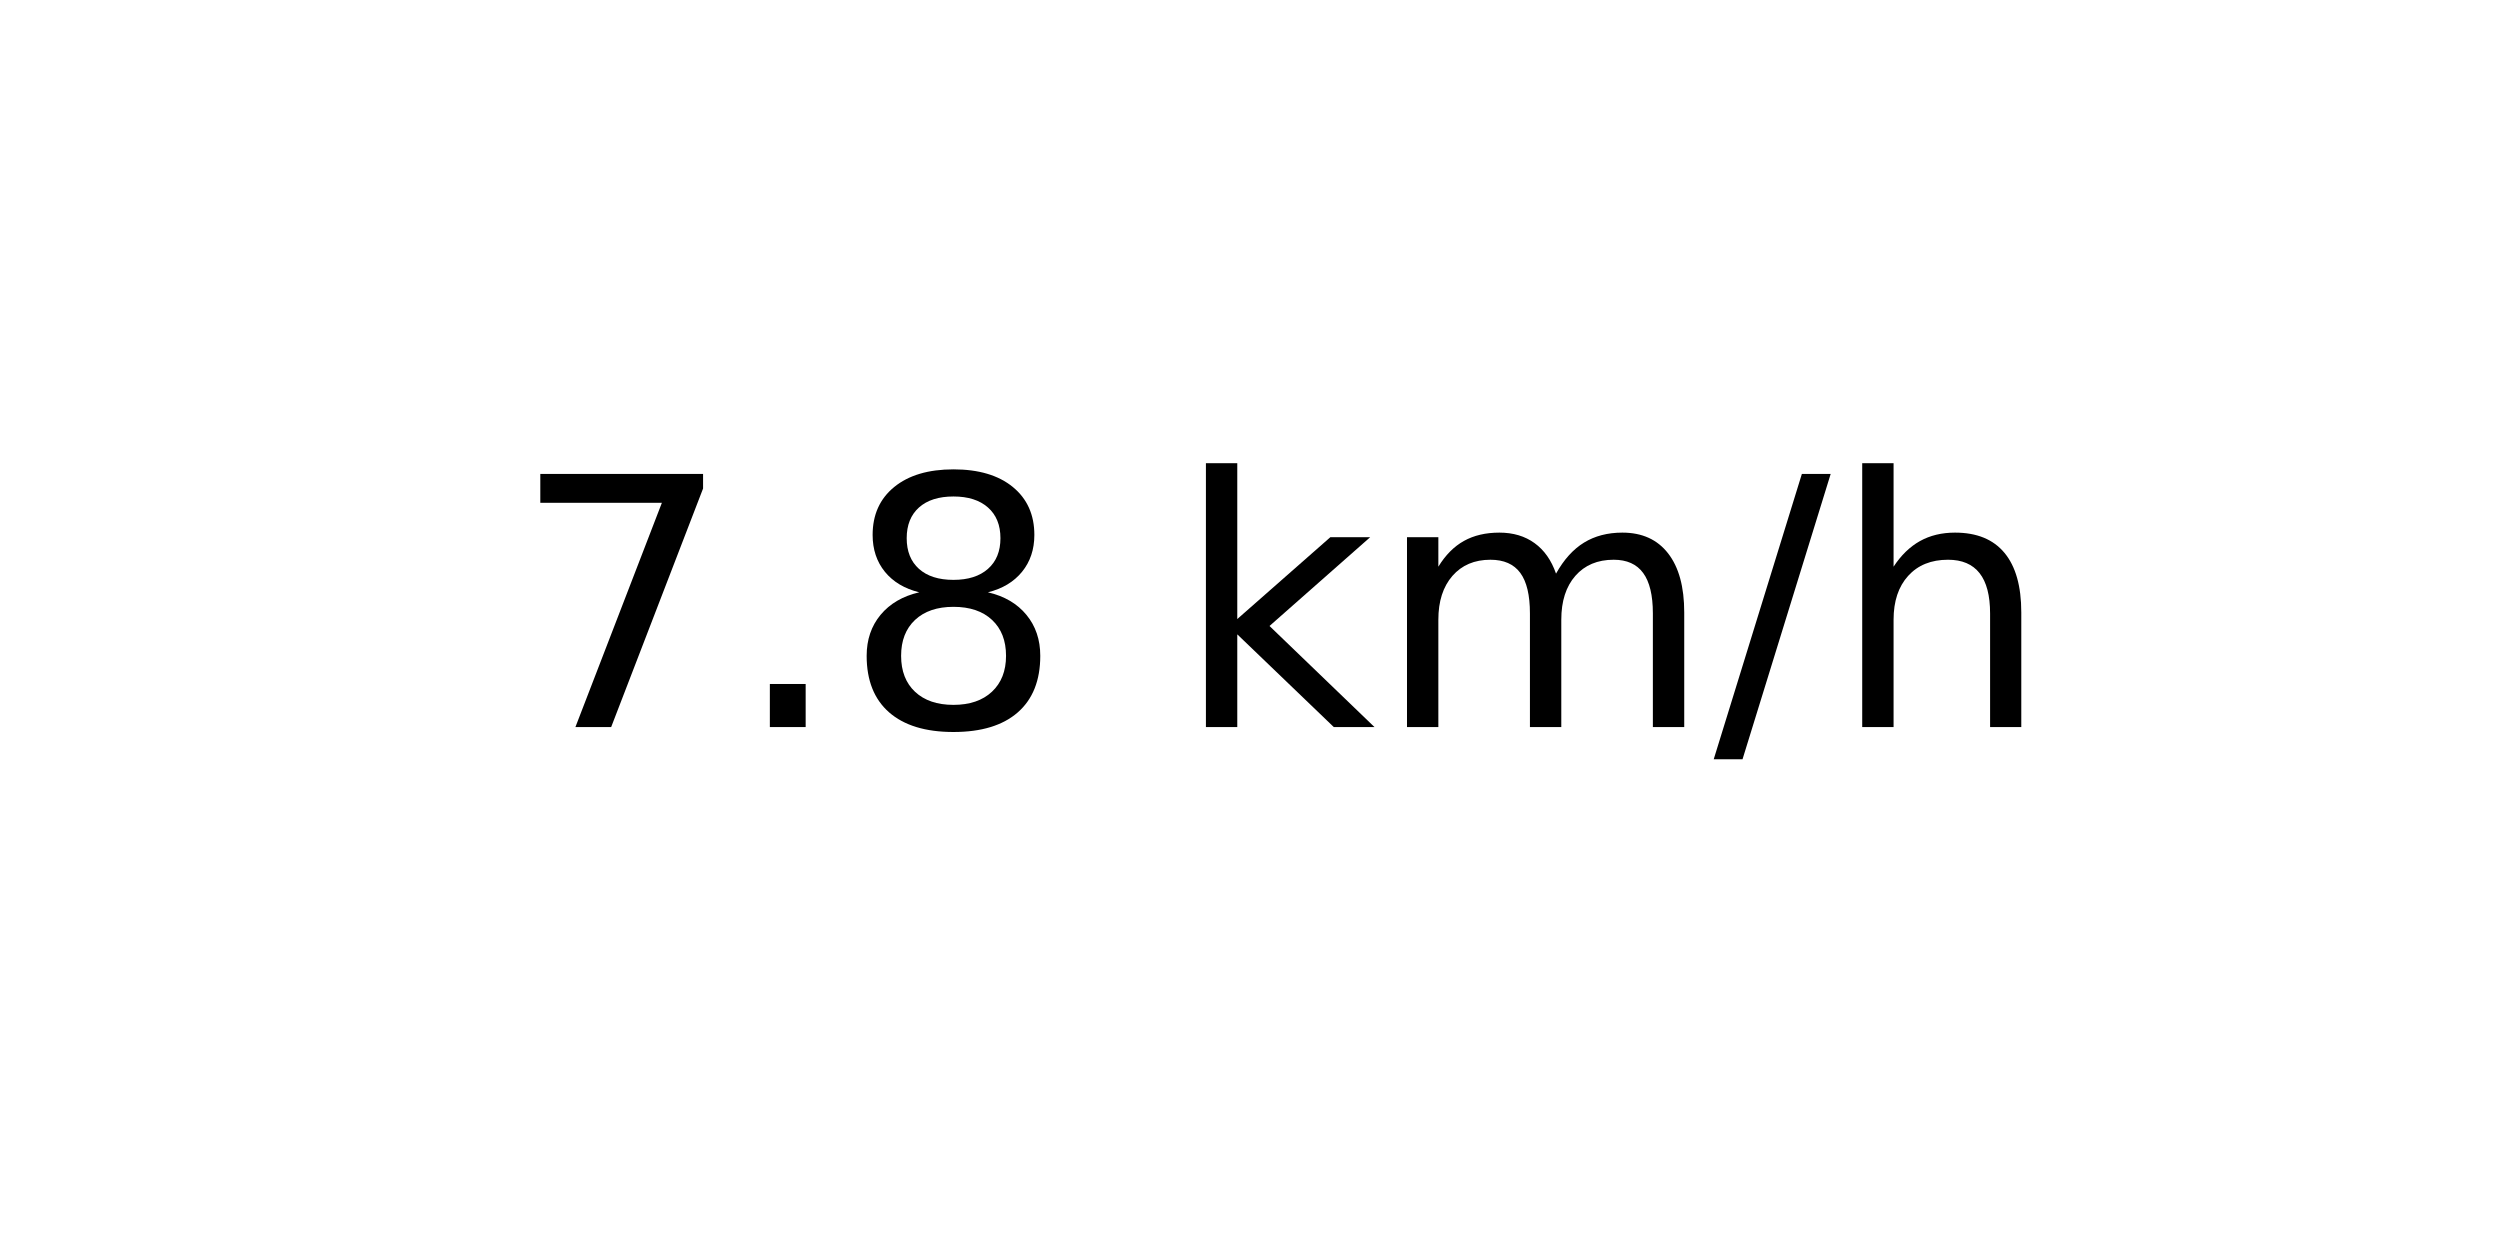
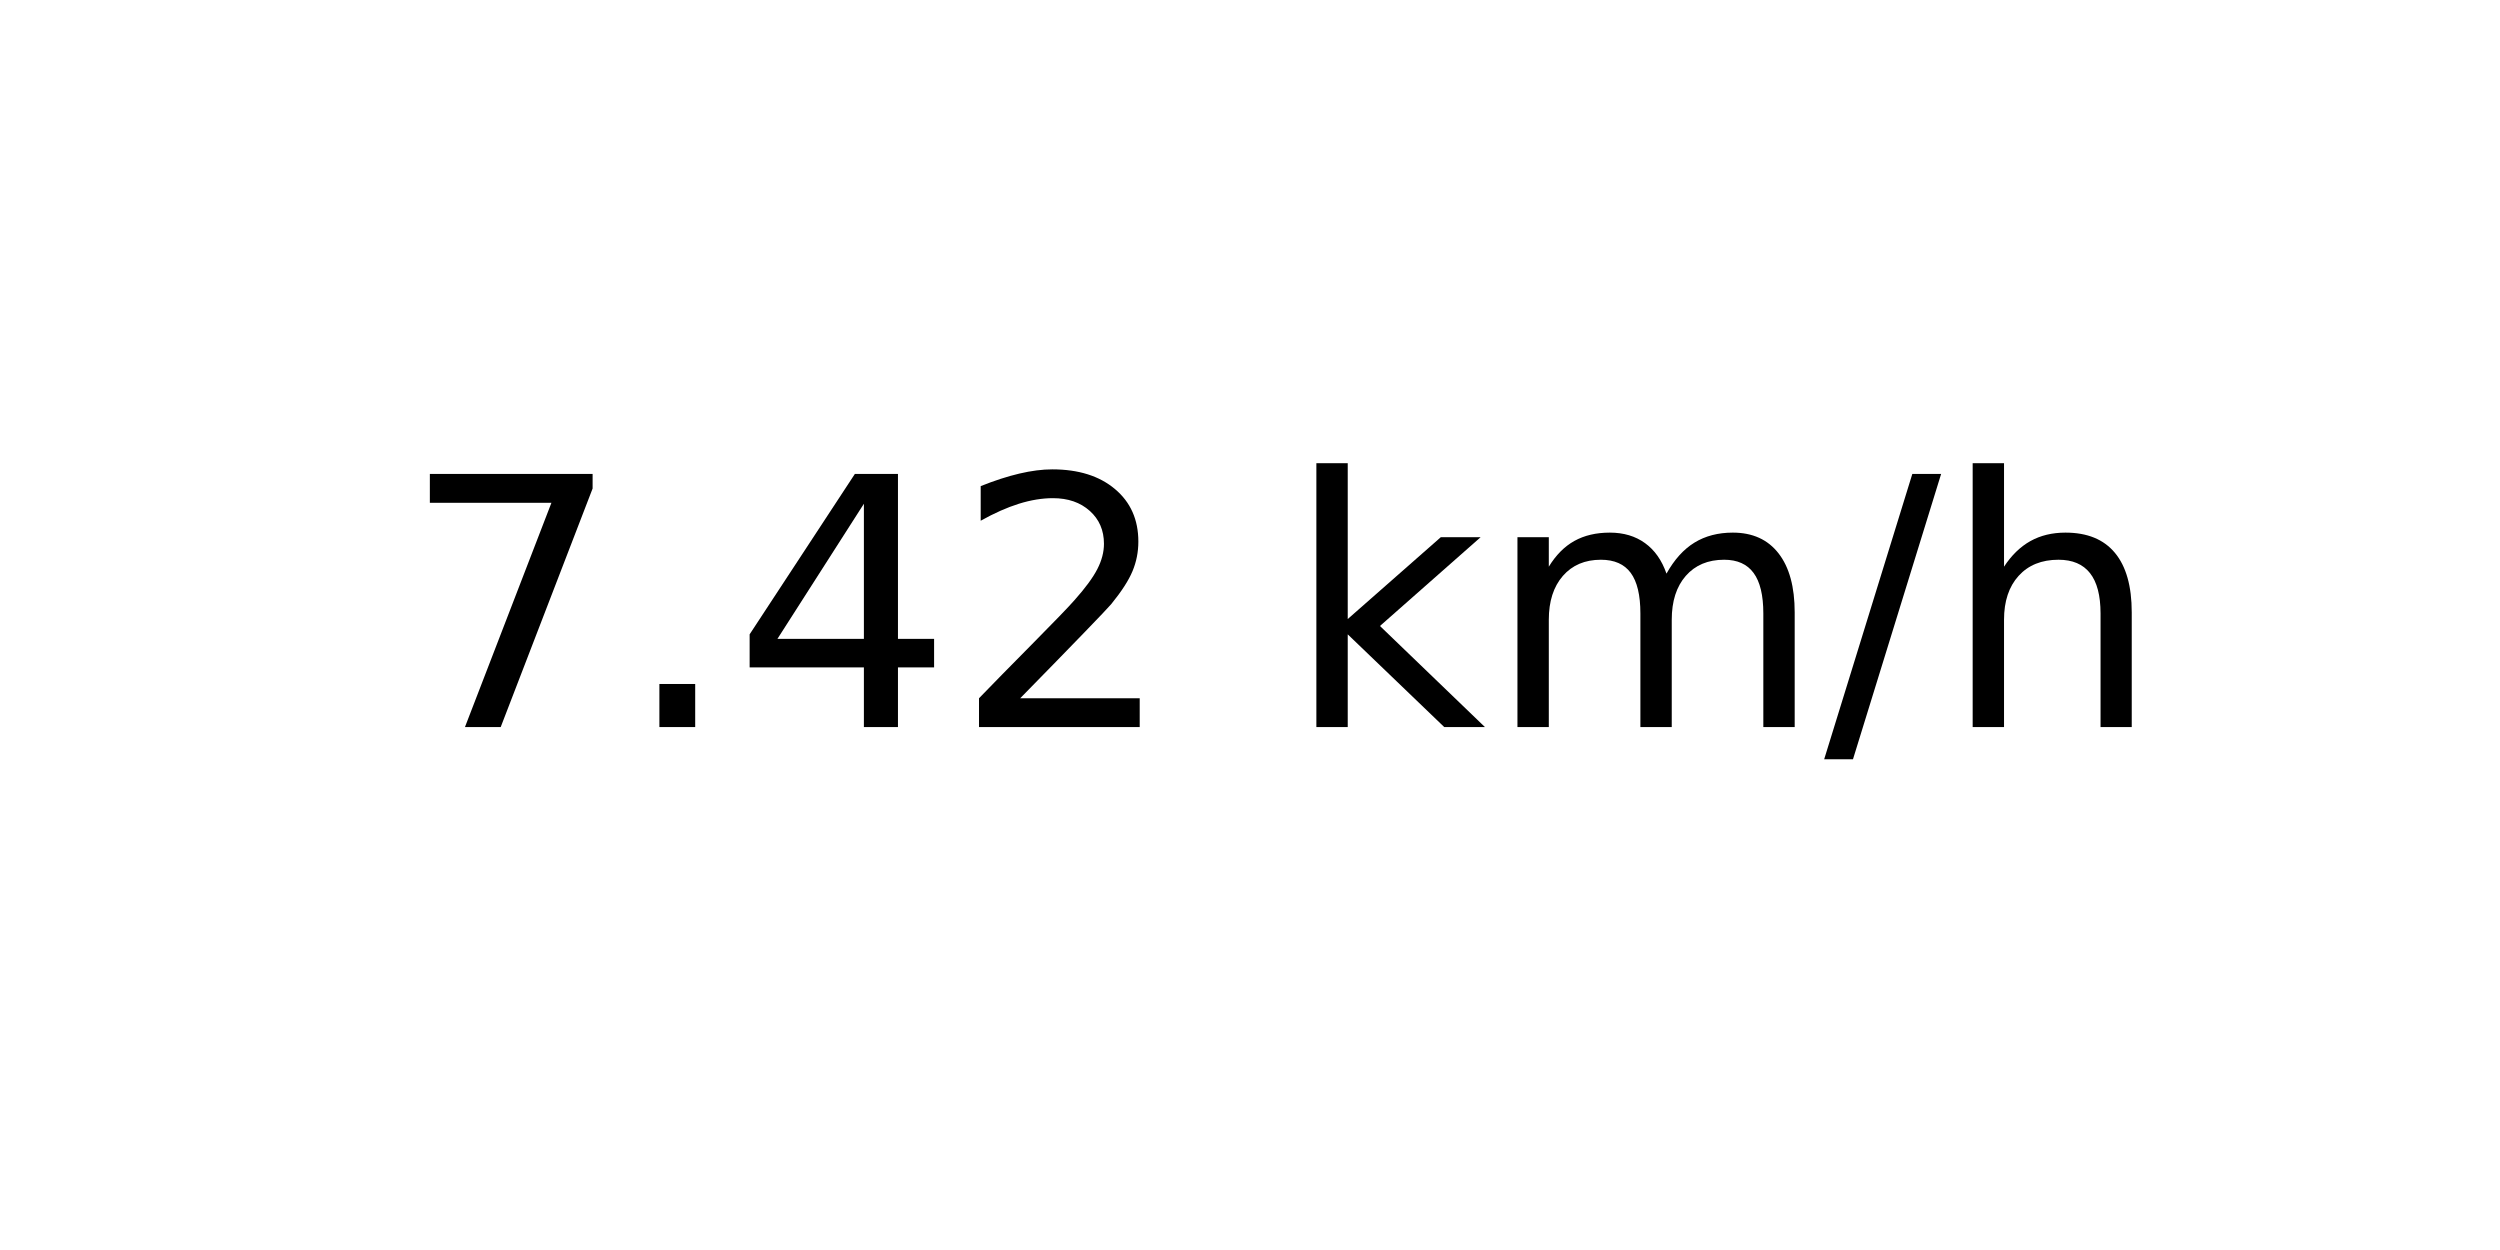
<svg xmlns="http://www.w3.org/2000/svg" xmlns:xlink="http://www.w3.org/1999/xlink" width="72pt" height="36pt" viewBox="0 0 72 36" version="1.1">
  <defs>
    <style type="text/css">*{stroke-linejoin: round; stroke-linecap: butt}</style>
  </defs>
  <g id="figure_1">
    <g id="axes_1">
      <g id="text_1">
-         <g transform="translate(14.74062 20.93937) scale(0.1 -0.1)">
+         <g transform="translate(11.55937 20.93937) scale(0.1 -0.1)">
          <defs>
            <path id="DejaVuSans-37" d="M 525 4666  L 3525 4666  L 3525 4397  L 1831 0  L 1172 0  L 2766 4134  L 525 4134  L 525 4666  z " transform="scale(0.015625)" />
            <path id="DejaVuSans-2e" d="M 684 794  L 1344 794  L 1344 0  L 684 0  L 684 794  z " transform="scale(0.015625)" />
-             <path id="DejaVuSans-38" d="M 2034 2216  Q 1584 2216 1326 1975  Q 1069 1734 1069 1313  Q 1069 891 1326 650  Q 1584 409 2034 409  Q 2484 409 2743 651  Q 3003 894 3003 1313  Q 3003 1734 2745 1975  Q 2488 2216 2034 2216  z M 1403 2484  Q 997 2584 770 2862  Q 544 3141 544 3541  Q 544 4100 942 4425  Q 1341 4750 2034 4750  Q 2731 4750 3128 4425  Q 3525 4100 3525 3541  Q 3525 3141 3298 2862  Q 3072 2584 2669 2484  Q 3125 2378 3379 2068  Q 3634 1759 3634 1313  Q 3634 634 3220 271  Q 2806 -91 2034 -91  Q 1263 -91 848 271  Q 434 634 434 1313  Q 434 1759 690 2068  Q 947 2378 1403 2484  z M 1172 3481  Q 1172 3119 1398 2916  Q 1625 2713 2034 2713  Q 2441 2713 2670 2916  Q 2900 3119 2900 3481  Q 2900 3844 2670 4047  Q 2441 4250 2034 4250  Q 1625 4250 1398 4047  Q 1172 3844 1172 3481  z " transform="scale(0.015625)" />
+             <path id="DejaVuSans-34" d="M 2419 4116  L 825 1625  L 2419 1625  L 2419 4116  z M 2253 4666  L 3047 4666  L 3047 1625  L 3713 1625  L 3713 1100  L 3047 1100  L 3047 0  L 2419 0  L 2419 1100  L 313 1100  L 313 1709  L 2253 4666  z " transform="scale(0.015625)" />
+             <path id="DejaVuSans-32" d="M 1228 531  L 3431 531  L 3431 0  L 469 0  L 469 531  Q 828 903 1448 1529  Q 2069 2156 2228 2338  Q 2531 2678 2651 2914  Q 2772 3150 2772 3378  Q 2772 3750 2511 3984  Q 2250 4219 1831 4219  Q 1534 4219 1204 4116  Q 875 4013 500 3803  L 500 4441  Q 881 4594 1212 4672  Q 1544 4750 1819 4750  Q 2544 4750 2975 4387  Q 3406 4025 3406 3419  Q 3406 3131 3298 2873  Q 3191 2616 2906 2266  Q 2828 2175 2409 1742  Q 1991 1309 1228 531  z " transform="scale(0.015625)" />
            <path id="DejaVuSans-20" transform="scale(0.015625)" />
            <path id="DejaVuSans-6b" d="M 581 4863  L 1159 4863  L 1159 1991  L 2875 3500  L 3609 3500  L 1753 1863  L 3688 0  L 2938 0  L 1159 1709  L 1159 0  L 581 0  L 581 4863  z " transform="scale(0.015625)" />
            <path id="DejaVuSans-6d" d="M 3328 2828  Q 3544 3216 3844 3400  Q 4144 3584 4550 3584  Q 5097 3584 5394 3201  Q 5691 2819 5691 2113  L 5691 0  L 5113 0  L 5113 2094  Q 5113 2597 4934 2840  Q 4756 3084 4391 3084  Q 3944 3084 3684 2787  Q 3425 2491 3425 1978  L 3425 0  L 2847 0  L 2847 2094  Q 2847 2600 2669 2842  Q 2491 3084 2119 3084  Q 1678 3084 1418 2786  Q 1159 2488 1159 1978  L 1159 0  L 581 0  L 581 3500  L 1159 3500  L 1159 2956  Q 1356 3278 1631 3431  Q 1906 3584 2284 3584  Q 2666 3584 2933 3390  Q 3200 3197 3328 2828  z " transform="scale(0.015625)" />
            <path id="DejaVuSans-2f" d="M 1625 4666  L 2156 4666  L 531 -594  L 0 -594  L 1625 4666  z " transform="scale(0.015625)" />
            <path id="DejaVuSans-68" d="M 3513 2113  L 3513 0  L 2938 0  L 2938 2094  Q 2938 2591 2744 2837  Q 2550 3084 2163 3084  Q 1697 3084 1428 2787  Q 1159 2491 1159 1978  L 1159 0  L 581 0  L 581 4863  L 1159 4863  L 1159 2956  Q 1366 3272 1645 3428  Q 1925 3584 2291 3584  Q 2894 3584 3203 3211  Q 3513 2838 3513 2113  z " transform="scale(0.015625)" />
          </defs>
          <use xlink:href="#DejaVuSans-37" />
          <use xlink:href="#DejaVuSans-2e" x="63.623" />
-           <use xlink:href="#DejaVuSans-38" x="95.41" />
-           <use xlink:href="#DejaVuSans-20" x="159.033" />
-           <use xlink:href="#DejaVuSans-6b" x="190.82" />
-           <use xlink:href="#DejaVuSans-6d" x="248.73" />
-           <use xlink:href="#DejaVuSans-2f" x="346.143" />
-           <use xlink:href="#DejaVuSans-68" x="379.834" />
+           <use xlink:href="#DejaVuSans-34" x="95.41" />
+           <use xlink:href="#DejaVuSans-32" x="159.033" />
+           <use xlink:href="#DejaVuSans-20" x="222.656" />
+           <use xlink:href="#DejaVuSans-6b" x="254.443" />
+           <use xlink:href="#DejaVuSans-6d" x="312.354" />
+           <use xlink:href="#DejaVuSans-2f" x="409.766" />
+           <use xlink:href="#DejaVuSans-68" x="443.457" />
        </g>
      </g>
    </g>
  </g>
</svg>
